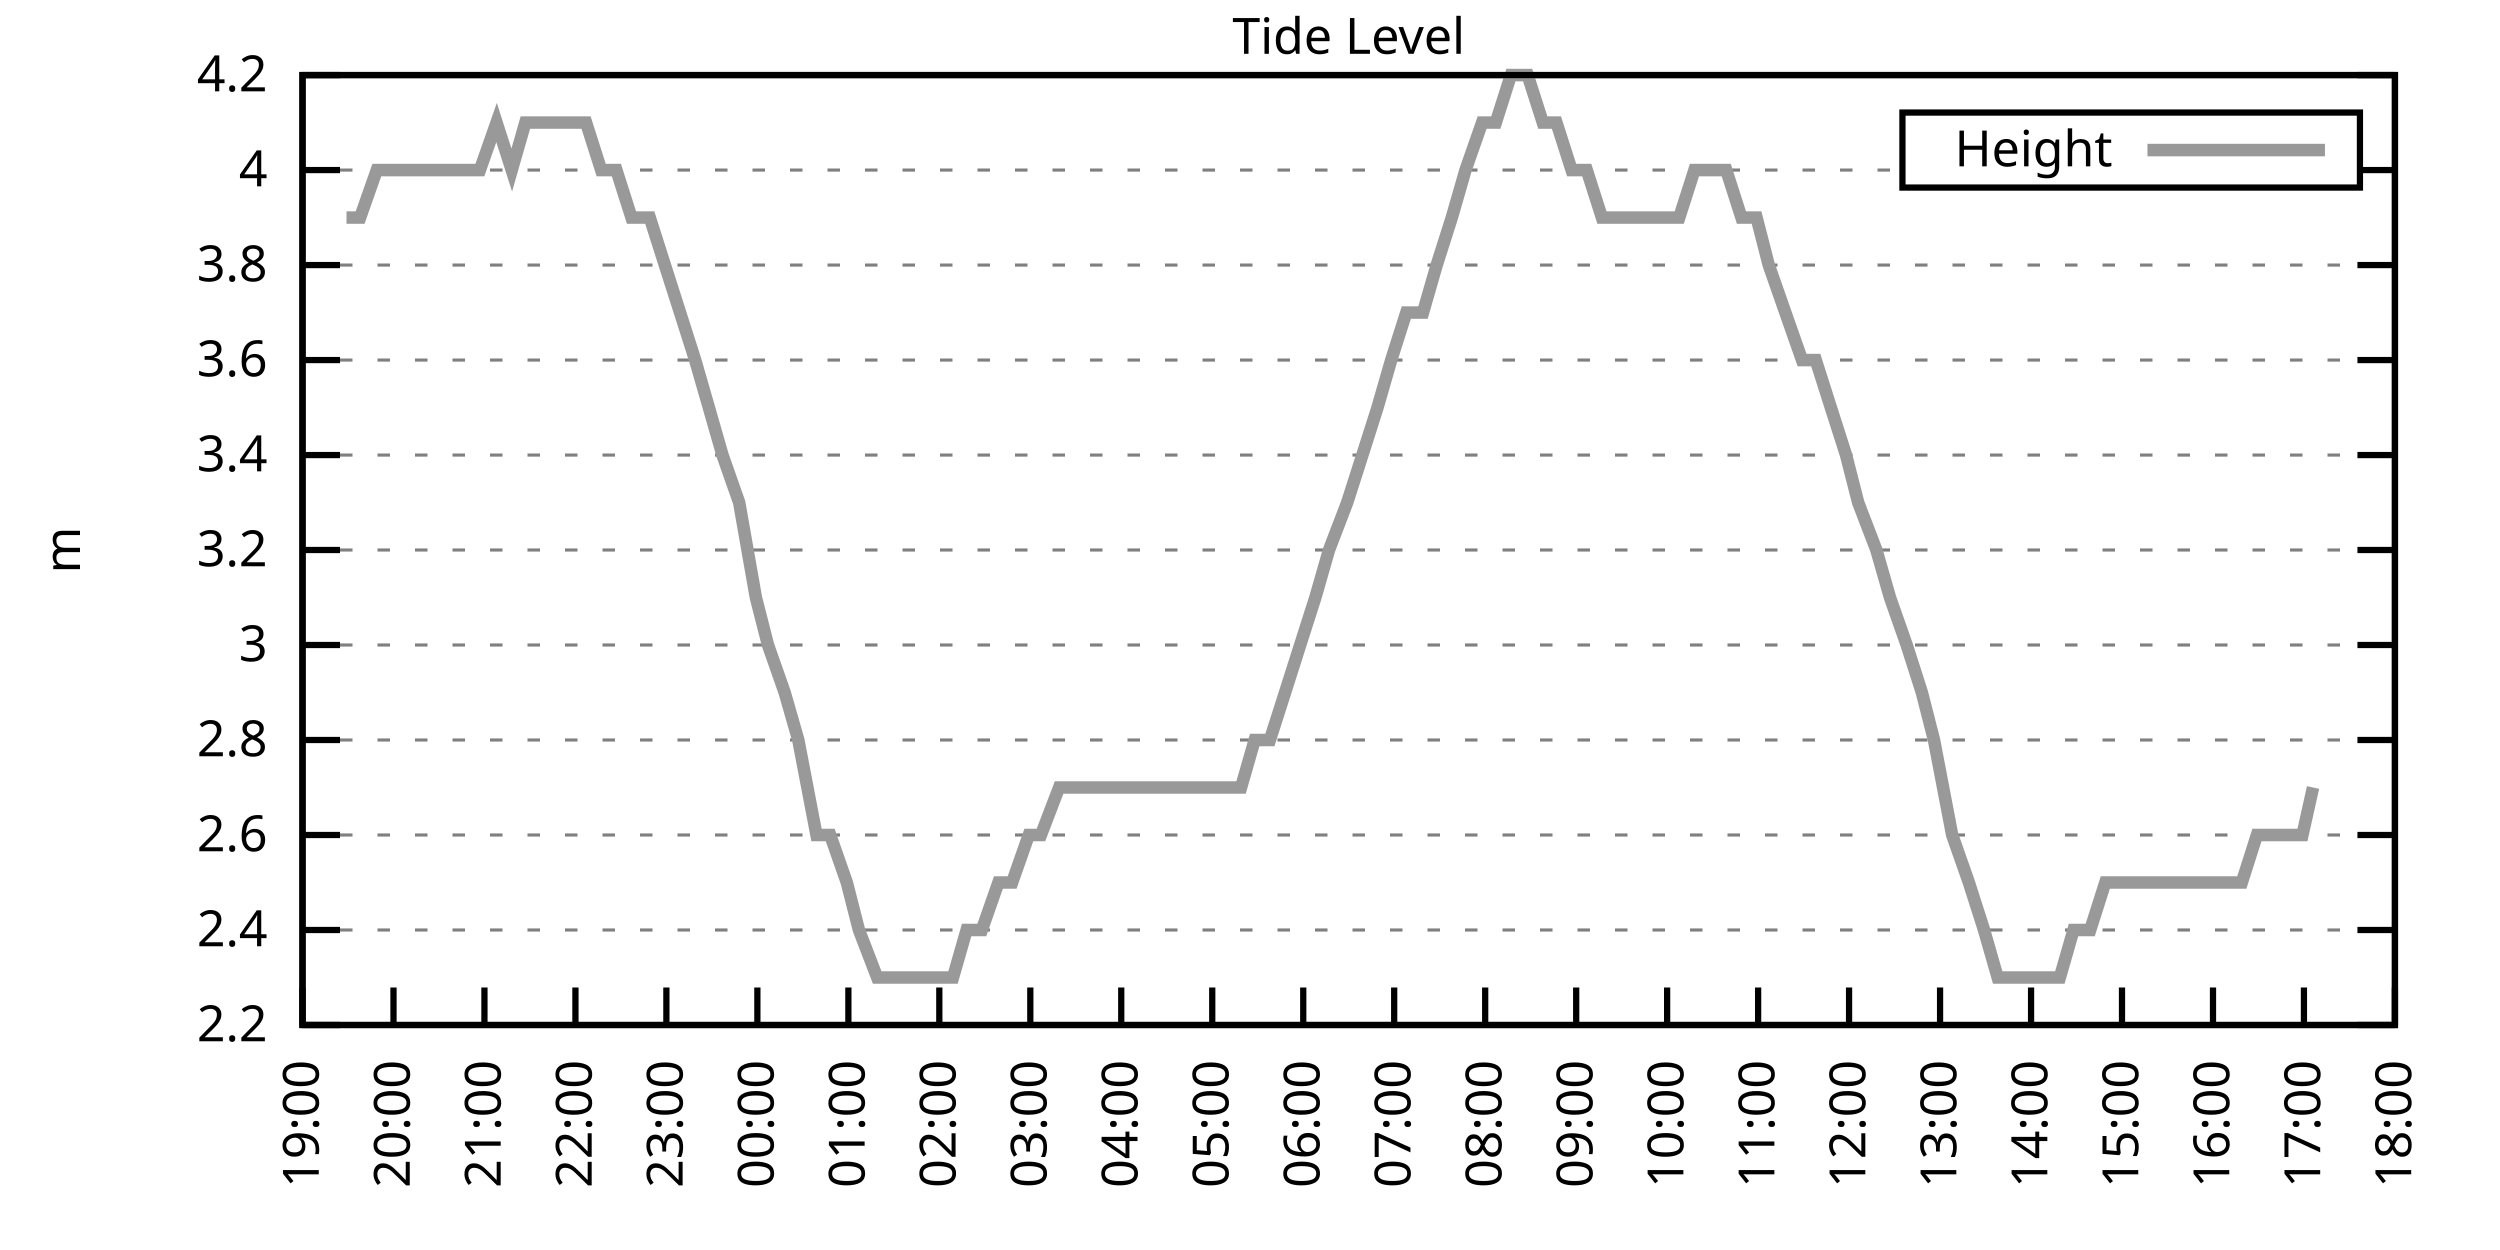
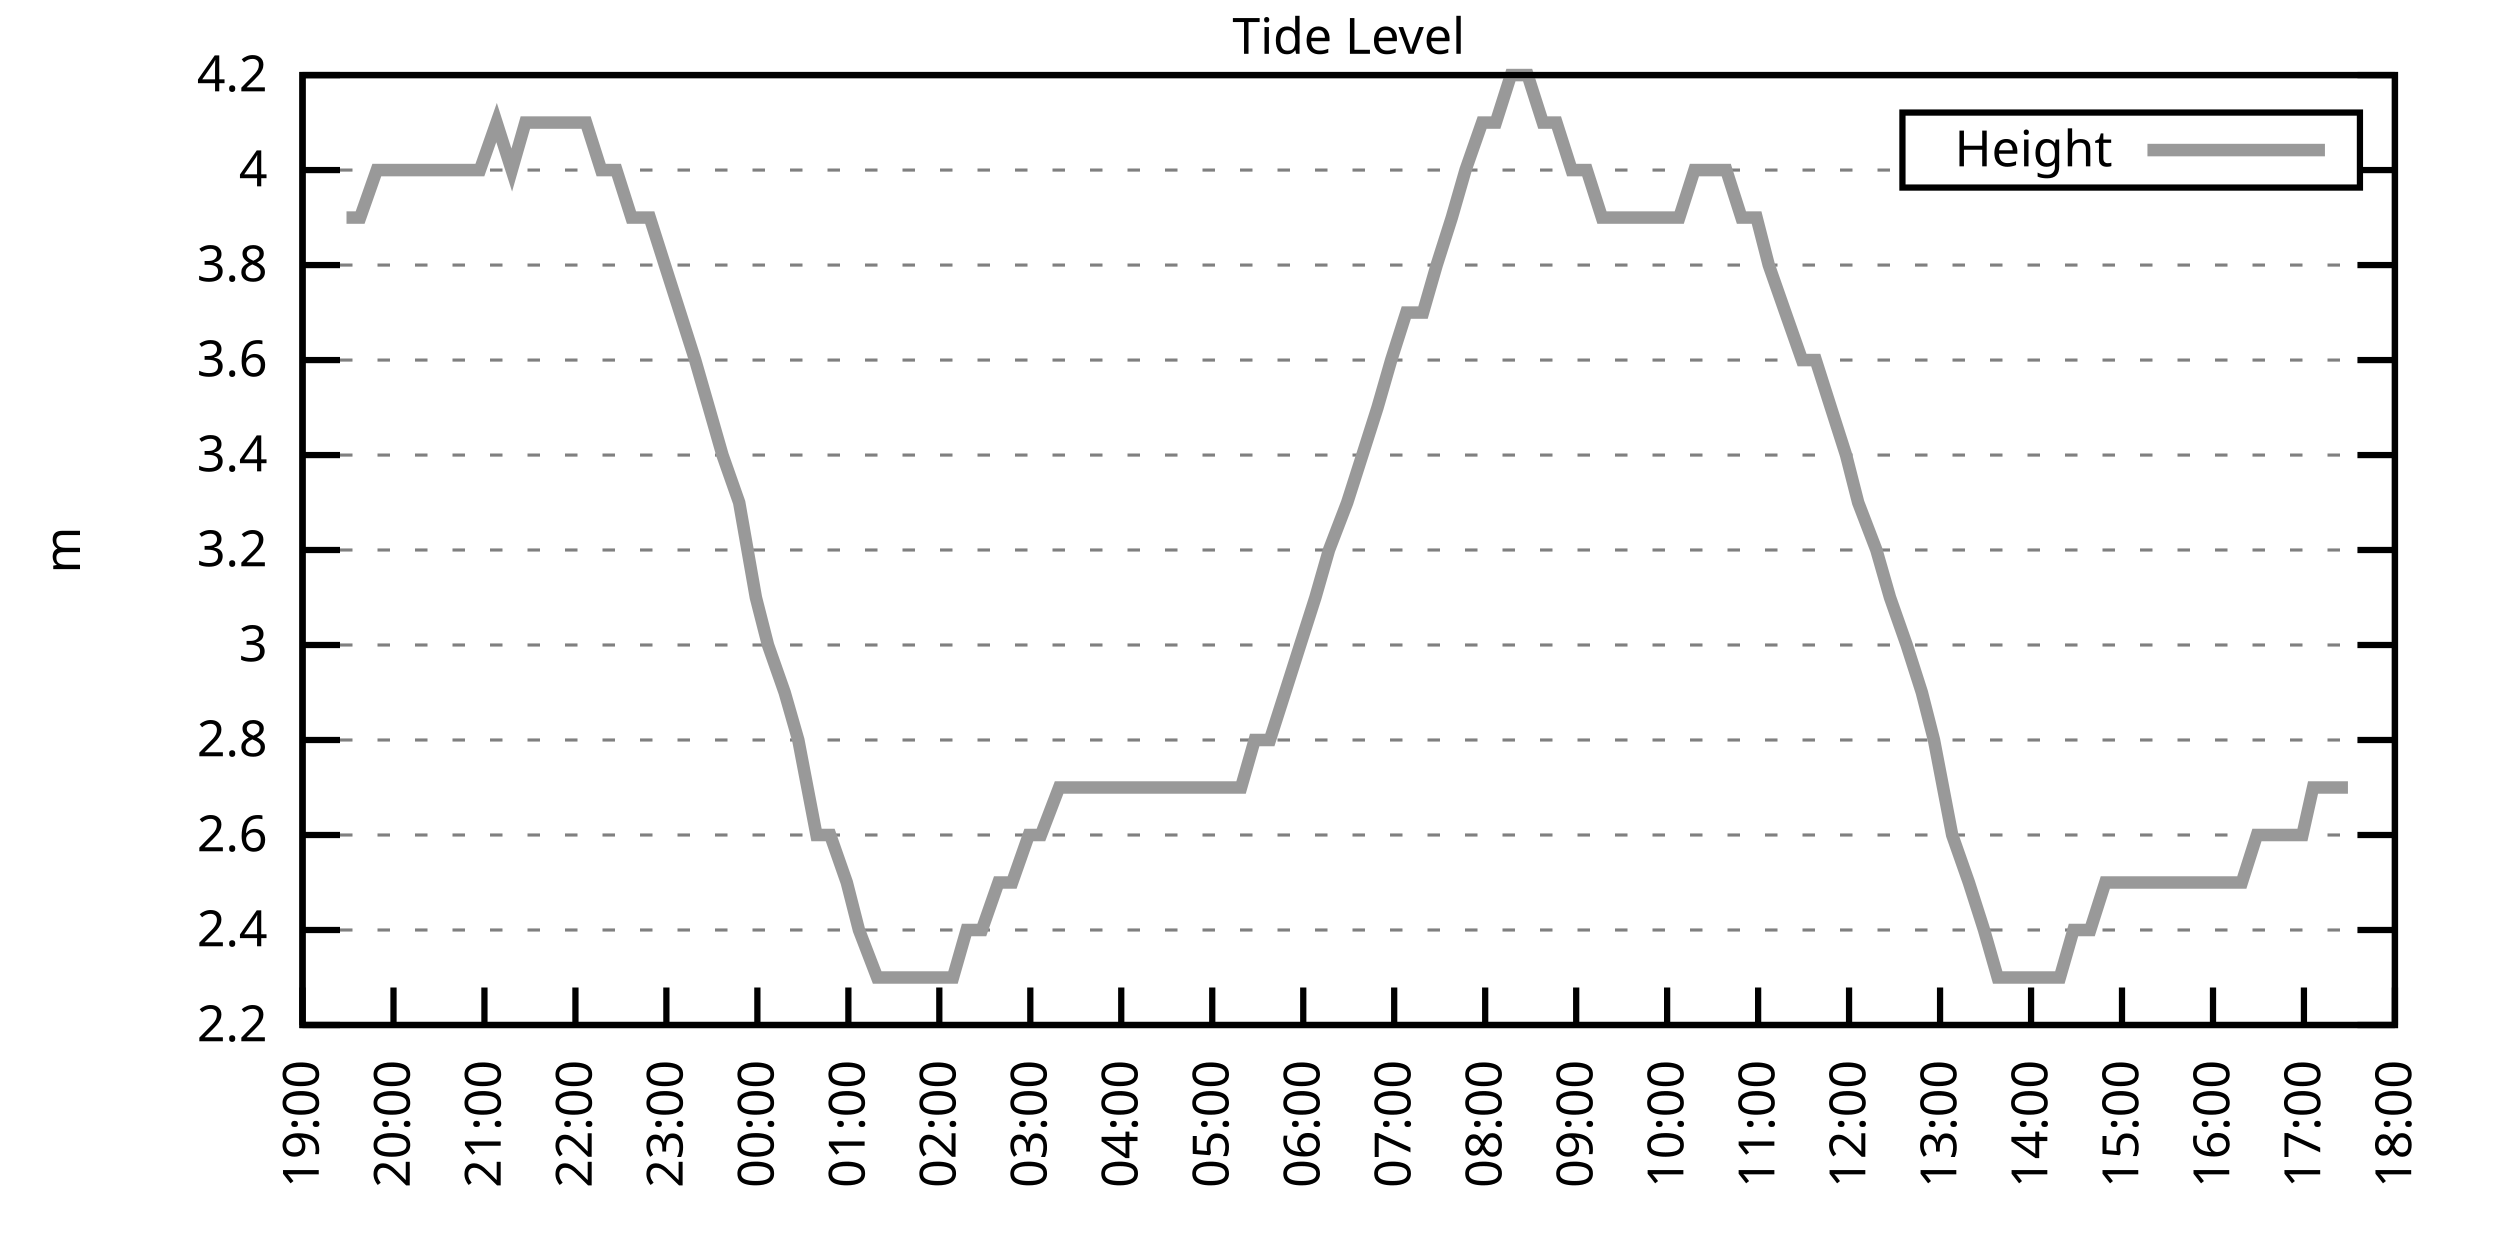
<svg xmlns="http://www.w3.org/2000/svg" xmlns:xlink="http://www.w3.org/1999/xlink" width="400" height="200" viewBox="0 0 400 200">
  <g id="gnuplot_canvas">
    <rect x="0" y="0" width="400" height="200" fill="none" />
    <defs>
      <circle id="gpDot" r="0.5" stroke-width="0.5" stroke="currentColor" />
      <path id="gpPt0" stroke-width="0.333" stroke="currentColor" d="M-1,0 h2 M0,-1 v2" />
      <path id="gpPt1" stroke-width="0.333" stroke="currentColor" d="M-1,-1 L1,1 M1,-1 L-1,1" />
      <path id="gpPt2" stroke-width="0.333" stroke="currentColor" d="M-1,0 L1,0 M0,-1 L0,1 M-1,-1 L1,1 M-1,1 L1,-1" />
      <rect id="gpPt3" stroke-width="0.333" stroke="currentColor" x="-1" y="-1" width="2" height="2" />
      <rect id="gpPt4" stroke-width="0.333" stroke="currentColor" fill="currentColor" x="-1" y="-1" width="2" height="2" />
      <circle id="gpPt5" stroke-width="0.333" stroke="currentColor" cx="0" cy="0" r="1" />
      <use xlink:href="#gpPt5" id="gpPt6" fill="currentColor" stroke="none" />
      <path id="gpPt7" stroke-width="0.333" stroke="currentColor" d="M0,-1.33 L-1.33,0.67 L1.33,0.67 z" />
      <use xlink:href="#gpPt7" id="gpPt8" fill="currentColor" stroke="none" />
      <use xlink:href="#gpPt7" id="gpPt9" stroke="currentColor" transform="rotate(180)" />
      <use xlink:href="#gpPt9" id="gpPt10" fill="currentColor" stroke="none" />
      <use xlink:href="#gpPt3" id="gpPt11" stroke="currentColor" transform="rotate(45)" />
      <use xlink:href="#gpPt11" id="gpPt12" fill="currentColor" stroke="none" />
      <path id="gpPt13" stroke-width="0.333" stroke="currentColor" d="M0,1.330 L1.265,0.411 L0.782,-1.067 L-0.782,-1.076 L-1.265,0.411 z" />
      <use xlink:href="#gpPt13" id="gpPt14" fill="currentColor" stroke="none" />
      <filter id="textbox" filterUnits="objectBoundingBox" x="0" y="0" height="1" width="1">
        <feFlood flood-color="white" flood-opacity="1" result="bgnd" />
        <feComposite in="SourceGraphic" in2="bgnd" operator="atop" />
      </filter>
      <filter id="greybox" filterUnits="objectBoundingBox" x="0" y="0" height="1" width="1">
        <feFlood flood-color="lightgrey" flood-opacity="1" result="grey" />
        <feComposite in="SourceGraphic" in2="grey" operator="atop" />
      </filter>
    </defs>
    <g fill="none" color="white" stroke="currentColor" stroke-width="1.00" stroke-linecap="butt" stroke-linejoin="miter">
</g>
    <g fill="none" color="black" stroke="currentColor" stroke-width="1.00" stroke-linecap="butt" stroke-linejoin="miter">
      <g stroke="none" shape-rendering="crispEdges">
        <polygon fill="rgb(255, 255, 255)" points="48.40,164.00 383.18,164.00 383.18,12.02 48.40,12.02 " />
      </g>
    </g>
    <g fill="none" color="black" stroke="currentColor" stroke-width="1.00" stroke-linecap="butt" stroke-linejoin="miter">
</g>
    <g fill="none" color="black" stroke="black" stroke-width="0.50" stroke-linecap="butt" stroke-linejoin="miter">
</g>
    <g fill="none" color="gray" stroke="currentColor" stroke-width="0.50" stroke-linecap="butt" stroke-linejoin="miter">
      <path stroke="gray" stroke-dasharray="2,4" class="gridline" d="M48.40,164.00 L383.19,164.00  " />
    </g>
    <g fill="none" color="gray" stroke="gray" stroke-width="1.00" stroke-linecap="butt" stroke-linejoin="miter">
</g>
    <g fill="none" color="black" stroke="currentColor" stroke-width="1.00" stroke-linecap="butt" stroke-linejoin="miter">
      <path stroke="black" d="M48.40,164.00 L54.40,164.00 M383.19,164.00 L377.19,164.00  " />
      <g transform="translate(42.80,166.60)" stroke="none" fill="black" font-family="Sans" font-size="8.00" text-anchor="end">
        <text>
          <tspan font-family="Sans"> 2.2</tspan>
        </text>
      </g>
    </g>
    <g fill="none" color="black" stroke="currentColor" stroke-width="1.00" stroke-linecap="butt" stroke-linejoin="miter">
</g>
    <g fill="none" color="black" stroke="black" stroke-width="0.50" stroke-linecap="butt" stroke-linejoin="miter">
</g>
    <g fill="none" color="gray" stroke="currentColor" stroke-width="0.50" stroke-linecap="butt" stroke-linejoin="miter">
      <path stroke="gray" stroke-dasharray="2,4" class="gridline" d="M48.40,148.80 L383.19,148.80  " />
    </g>
    <g fill="none" color="gray" stroke="gray" stroke-width="1.00" stroke-linecap="butt" stroke-linejoin="miter">
</g>
    <g fill="none" color="black" stroke="currentColor" stroke-width="1.00" stroke-linecap="butt" stroke-linejoin="miter">
      <path stroke="black" d="M48.40,148.80 L54.40,148.80 M383.19,148.80 L377.19,148.80  " />
      <g transform="translate(42.80,151.40)" stroke="none" fill="black" font-family="Sans" font-size="8.00" text-anchor="end">
        <text>
          <tspan font-family="Sans"> 2.4</tspan>
        </text>
      </g>
    </g>
    <g fill="none" color="black" stroke="currentColor" stroke-width="1.00" stroke-linecap="butt" stroke-linejoin="miter">
</g>
    <g fill="none" color="black" stroke="black" stroke-width="0.50" stroke-linecap="butt" stroke-linejoin="miter">
</g>
    <g fill="none" color="gray" stroke="currentColor" stroke-width="0.50" stroke-linecap="butt" stroke-linejoin="miter">
      <path stroke="gray" stroke-dasharray="2,4" class="gridline" d="M48.40,133.60 L383.19,133.60  " />
    </g>
    <g fill="none" color="gray" stroke="gray" stroke-width="1.00" stroke-linecap="butt" stroke-linejoin="miter">
</g>
    <g fill="none" color="black" stroke="currentColor" stroke-width="1.00" stroke-linecap="butt" stroke-linejoin="miter">
      <path stroke="black" d="M48.40,133.60 L54.40,133.60 M383.19,133.60 L377.19,133.60  " />
      <g transform="translate(42.80,136.20)" stroke="none" fill="black" font-family="Sans" font-size="8.00" text-anchor="end">
        <text>
          <tspan font-family="Sans"> 2.6</tspan>
        </text>
      </g>
    </g>
    <g fill="none" color="black" stroke="currentColor" stroke-width="1.00" stroke-linecap="butt" stroke-linejoin="miter">
</g>
    <g fill="none" color="black" stroke="black" stroke-width="0.50" stroke-linecap="butt" stroke-linejoin="miter">
</g>
    <g fill="none" color="gray" stroke="currentColor" stroke-width="0.50" stroke-linecap="butt" stroke-linejoin="miter">
      <path stroke="gray" stroke-dasharray="2,4" class="gridline" d="M48.40,118.40 L383.19,118.40  " />
    </g>
    <g fill="none" color="gray" stroke="gray" stroke-width="1.00" stroke-linecap="butt" stroke-linejoin="miter">
</g>
    <g fill="none" color="black" stroke="currentColor" stroke-width="1.00" stroke-linecap="butt" stroke-linejoin="miter">
      <path stroke="black" d="M48.40,118.40 L54.40,118.40 M383.19,118.40 L377.19,118.40  " />
      <g transform="translate(42.80,121.00)" stroke="none" fill="black" font-family="Sans" font-size="8.00" text-anchor="end">
        <text>
          <tspan font-family="Sans"> 2.8</tspan>
        </text>
      </g>
    </g>
    <g fill="none" color="black" stroke="currentColor" stroke-width="1.00" stroke-linecap="butt" stroke-linejoin="miter">
</g>
    <g fill="none" color="black" stroke="black" stroke-width="0.50" stroke-linecap="butt" stroke-linejoin="miter">
</g>
    <g fill="none" color="gray" stroke="currentColor" stroke-width="0.50" stroke-linecap="butt" stroke-linejoin="miter">
      <path stroke="gray" stroke-dasharray="2,4" class="gridline" d="M48.40,103.20 L383.19,103.20  " />
    </g>
    <g fill="none" color="gray" stroke="gray" stroke-width="1.00" stroke-linecap="butt" stroke-linejoin="miter">
</g>
    <g fill="none" color="black" stroke="currentColor" stroke-width="1.00" stroke-linecap="butt" stroke-linejoin="miter">
      <path stroke="black" d="M48.40,103.20 L54.40,103.20 M383.19,103.20 L377.19,103.20  " />
      <g transform="translate(42.80,105.80)" stroke="none" fill="black" font-family="Sans" font-size="8.00" text-anchor="end">
        <text>
          <tspan font-family="Sans"> 3</tspan>
        </text>
      </g>
    </g>
    <g fill="none" color="black" stroke="currentColor" stroke-width="1.00" stroke-linecap="butt" stroke-linejoin="miter">
</g>
    <g fill="none" color="black" stroke="black" stroke-width="0.50" stroke-linecap="butt" stroke-linejoin="miter">
</g>
    <g fill="none" color="gray" stroke="currentColor" stroke-width="0.50" stroke-linecap="butt" stroke-linejoin="miter">
      <path stroke="gray" stroke-dasharray="2,4" class="gridline" d="M48.40,88.00 L383.19,88.00  " />
    </g>
    <g fill="none" color="gray" stroke="gray" stroke-width="1.00" stroke-linecap="butt" stroke-linejoin="miter">
</g>
    <g fill="none" color="black" stroke="currentColor" stroke-width="1.00" stroke-linecap="butt" stroke-linejoin="miter">
      <path stroke="black" d="M48.40,88.00 L54.40,88.00 M383.19,88.00 L377.19,88.00  " />
      <g transform="translate(42.80,90.60)" stroke="none" fill="black" font-family="Sans" font-size="8.00" text-anchor="end">
        <text>
          <tspan font-family="Sans"> 3.2</tspan>
        </text>
      </g>
    </g>
    <g fill="none" color="black" stroke="currentColor" stroke-width="1.00" stroke-linecap="butt" stroke-linejoin="miter">
</g>
    <g fill="none" color="black" stroke="black" stroke-width="0.50" stroke-linecap="butt" stroke-linejoin="miter">
</g>
    <g fill="none" color="gray" stroke="currentColor" stroke-width="0.50" stroke-linecap="butt" stroke-linejoin="miter">
      <path stroke="gray" stroke-dasharray="2,4" class="gridline" d="M48.40,72.81 L383.19,72.81  " />
    </g>
    <g fill="none" color="gray" stroke="gray" stroke-width="1.00" stroke-linecap="butt" stroke-linejoin="miter">
</g>
    <g fill="none" color="black" stroke="currentColor" stroke-width="1.00" stroke-linecap="butt" stroke-linejoin="miter">
      <path stroke="black" d="M48.40,72.81 L54.40,72.81 M383.19,72.81 L377.19,72.81  " />
      <g transform="translate(42.80,75.41)" stroke="none" fill="black" font-family="Sans" font-size="8.00" text-anchor="end">
        <text>
          <tspan font-family="Sans"> 3.4</tspan>
        </text>
      </g>
    </g>
    <g fill="none" color="black" stroke="currentColor" stroke-width="1.00" stroke-linecap="butt" stroke-linejoin="miter">
</g>
    <g fill="none" color="black" stroke="black" stroke-width="0.50" stroke-linecap="butt" stroke-linejoin="miter">
</g>
    <g fill="none" color="gray" stroke="currentColor" stroke-width="0.50" stroke-linecap="butt" stroke-linejoin="miter">
      <path stroke="gray" stroke-dasharray="2,4" class="gridline" d="M48.40,57.61 L383.19,57.61  " />
    </g>
    <g fill="none" color="gray" stroke="gray" stroke-width="1.00" stroke-linecap="butt" stroke-linejoin="miter">
</g>
    <g fill="none" color="black" stroke="currentColor" stroke-width="1.00" stroke-linecap="butt" stroke-linejoin="miter">
      <path stroke="black" d="M48.40,57.61 L54.40,57.61 M383.19,57.61 L377.19,57.61  " />
      <g transform="translate(42.80,60.21)" stroke="none" fill="black" font-family="Sans" font-size="8.00" text-anchor="end">
        <text>
          <tspan font-family="Sans"> 3.6</tspan>
        </text>
      </g>
    </g>
    <g fill="none" color="black" stroke="currentColor" stroke-width="1.00" stroke-linecap="butt" stroke-linejoin="miter">
</g>
    <g fill="none" color="black" stroke="black" stroke-width="0.50" stroke-linecap="butt" stroke-linejoin="miter">
</g>
    <g fill="none" color="gray" stroke="currentColor" stroke-width="0.50" stroke-linecap="butt" stroke-linejoin="miter">
      <path stroke="gray" stroke-dasharray="2,4" class="gridline" d="M48.40,42.41 L383.19,42.41  " />
    </g>
    <g fill="none" color="gray" stroke="gray" stroke-width="1.00" stroke-linecap="butt" stroke-linejoin="miter">
</g>
    <g fill="none" color="black" stroke="currentColor" stroke-width="1.00" stroke-linecap="butt" stroke-linejoin="miter">
      <path stroke="black" d="M48.40,42.41 L54.40,42.41 M383.19,42.41 L377.19,42.41  " />
      <g transform="translate(42.80,45.01)" stroke="none" fill="black" font-family="Sans" font-size="8.00" text-anchor="end">
        <text>
          <tspan font-family="Sans"> 3.8</tspan>
        </text>
      </g>
    </g>
    <g fill="none" color="black" stroke="currentColor" stroke-width="1.00" stroke-linecap="butt" stroke-linejoin="miter">
</g>
    <g fill="none" color="black" stroke="black" stroke-width="0.50" stroke-linecap="butt" stroke-linejoin="miter">
</g>
    <g fill="none" color="gray" stroke="currentColor" stroke-width="0.50" stroke-linecap="butt" stroke-linejoin="miter">
      <path stroke="gray" stroke-dasharray="2,4" class="gridline" d="M48.40,27.21 L304.39,27.21 M377.59,27.21 L383.19,27.21  " />
    </g>
    <g fill="none" color="gray" stroke="gray" stroke-width="1.00" stroke-linecap="butt" stroke-linejoin="miter">
</g>
    <g fill="none" color="black" stroke="currentColor" stroke-width="1.00" stroke-linecap="butt" stroke-linejoin="miter">
      <path stroke="black" d="M48.40,27.21 L54.40,27.21 M383.19,27.21 L377.19,27.21  " />
      <g transform="translate(42.80,29.81)" stroke="none" fill="black" font-family="Sans" font-size="8.00" text-anchor="end">
        <text>
          <tspan font-family="Sans"> 4</tspan>
        </text>
      </g>
    </g>
    <g fill="none" color="black" stroke="currentColor" stroke-width="1.00" stroke-linecap="butt" stroke-linejoin="miter">
</g>
    <g fill="none" color="black" stroke="black" stroke-width="0.50" stroke-linecap="butt" stroke-linejoin="miter">
</g>
    <g fill="none" color="gray" stroke="currentColor" stroke-width="0.50" stroke-linecap="butt" stroke-linejoin="miter">
      <path stroke="gray" stroke-dasharray="2,4" class="gridline" d="M48.40,12.01 L383.19,12.01  " />
    </g>
    <g fill="none" color="gray" stroke="gray" stroke-width="1.00" stroke-linecap="butt" stroke-linejoin="miter">
</g>
    <g fill="none" color="black" stroke="currentColor" stroke-width="1.00" stroke-linecap="butt" stroke-linejoin="miter">
      <path stroke="black" d="M48.40,12.01 L54.40,12.01 M383.19,12.01 L377.19,12.01  " />
      <g transform="translate(42.80,14.61)" stroke="none" fill="black" font-family="Sans" font-size="8.00" text-anchor="end">
        <text>
          <tspan font-family="Sans"> 4.2</tspan>
        </text>
      </g>
    </g>
    <g fill="none" color="black" stroke="currentColor" stroke-width="1.00" stroke-linecap="butt" stroke-linejoin="miter">
      <path stroke="black" d="M48.40,164.00 L48.40,158.00  " />
      <g transform="translate(51.00,169.60) rotate(270.00)" stroke="none" fill="black" font-family="Sans" font-size="8.00" text-anchor="end">
        <text>
          <tspan font-family="Sans">19:00</tspan>
        </text>
      </g>
    </g>
    <g fill="none" color="black" stroke="currentColor" stroke-width="1.00" stroke-linecap="butt" stroke-linejoin="miter">
      <path stroke="black" d="M62.96,164.00 L62.96,158.00  " />
      <g transform="translate(65.56,169.60) rotate(270.00)" stroke="none" fill="black" font-family="Sans" font-size="8.00" text-anchor="end">
        <text>
          <tspan font-family="Sans">20:00</tspan>
        </text>
      </g>
    </g>
    <g fill="none" color="black" stroke="currentColor" stroke-width="1.00" stroke-linecap="butt" stroke-linejoin="miter">
      <path stroke="black" d="M77.51,164.00 L77.51,158.00  " />
      <g transform="translate(80.11,169.60) rotate(270.00)" stroke="none" fill="black" font-family="Sans" font-size="8.00" text-anchor="end">
        <text>
          <tspan font-family="Sans">21:00</tspan>
        </text>
      </g>
    </g>
    <g fill="none" color="black" stroke="currentColor" stroke-width="1.00" stroke-linecap="butt" stroke-linejoin="miter">
      <path stroke="black" d="M92.07,164.00 L92.07,158.00  " />
      <g transform="translate(94.67,169.60) rotate(270.00)" stroke="none" fill="black" font-family="Sans" font-size="8.00" text-anchor="end">
        <text>
          <tspan font-family="Sans">22:00</tspan>
        </text>
      </g>
    </g>
    <g fill="none" color="black" stroke="currentColor" stroke-width="1.00" stroke-linecap="butt" stroke-linejoin="miter">
      <path stroke="black" d="M106.62,164.00 L106.62,158.00  " />
      <g transform="translate(109.22,169.60) rotate(270.00)" stroke="none" fill="black" font-family="Sans" font-size="8.00" text-anchor="end">
        <text>
          <tspan font-family="Sans">23:00</tspan>
        </text>
      </g>
    </g>
    <g fill="none" color="black" stroke="currentColor" stroke-width="1.00" stroke-linecap="butt" stroke-linejoin="miter">
      <path stroke="black" d="M121.18,164.00 L121.18,158.00  " />
      <g transform="translate(123.78,169.60) rotate(270.00)" stroke="none" fill="black" font-family="Sans" font-size="8.00" text-anchor="end">
        <text>
          <tspan font-family="Sans">00:00</tspan>
        </text>
      </g>
    </g>
    <g fill="none" color="black" stroke="currentColor" stroke-width="1.00" stroke-linecap="butt" stroke-linejoin="miter">
      <path stroke="black" d="M135.74,164.00 L135.74,158.00  " />
      <g transform="translate(138.34,169.60) rotate(270.00)" stroke="none" fill="black" font-family="Sans" font-size="8.00" text-anchor="end">
        <text>
          <tspan font-family="Sans">01:00</tspan>
        </text>
      </g>
    </g>
    <g fill="none" color="black" stroke="currentColor" stroke-width="1.00" stroke-linecap="butt" stroke-linejoin="miter">
      <path stroke="black" d="M150.29,164.00 L150.29,158.00  " />
      <g transform="translate(152.89,169.60) rotate(270.00)" stroke="none" fill="black" font-family="Sans" font-size="8.00" text-anchor="end">
        <text>
          <tspan font-family="Sans">02:00</tspan>
        </text>
      </g>
    </g>
    <g fill="none" color="black" stroke="currentColor" stroke-width="1.00" stroke-linecap="butt" stroke-linejoin="miter">
      <path stroke="black" d="M164.85,164.00 L164.85,158.00  " />
      <g transform="translate(167.45,169.60) rotate(270.00)" stroke="none" fill="black" font-family="Sans" font-size="8.00" text-anchor="end">
        <text>
          <tspan font-family="Sans">03:00</tspan>
        </text>
      </g>
    </g>
    <g fill="none" color="black" stroke="currentColor" stroke-width="1.00" stroke-linecap="butt" stroke-linejoin="miter">
      <path stroke="black" d="M179.40,164.00 L179.40,158.00  " />
      <g transform="translate(182.00,169.60) rotate(270.00)" stroke="none" fill="black" font-family="Sans" font-size="8.00" text-anchor="end">
        <text>
          <tspan font-family="Sans">04:00</tspan>
        </text>
      </g>
    </g>
    <g fill="none" color="black" stroke="currentColor" stroke-width="1.00" stroke-linecap="butt" stroke-linejoin="miter">
      <path stroke="black" d="M193.96,164.00 L193.96,158.00  " />
      <g transform="translate(196.56,169.60) rotate(270.00)" stroke="none" fill="black" font-family="Sans" font-size="8.00" text-anchor="end">
        <text>
          <tspan font-family="Sans">05:00</tspan>
        </text>
      </g>
    </g>
    <g fill="none" color="black" stroke="currentColor" stroke-width="1.00" stroke-linecap="butt" stroke-linejoin="miter">
      <path stroke="black" d="M208.52,164.00 L208.52,158.00  " />
      <g transform="translate(211.12,169.60) rotate(270.00)" stroke="none" fill="black" font-family="Sans" font-size="8.00" text-anchor="end">
        <text>
          <tspan font-family="Sans">06:00</tspan>
        </text>
      </g>
    </g>
    <g fill="none" color="black" stroke="currentColor" stroke-width="1.00" stroke-linecap="butt" stroke-linejoin="miter">
      <path stroke="black" d="M223.07,164.00 L223.07,158.00  " />
      <g transform="translate(225.67,169.60) rotate(270.00)" stroke="none" fill="black" font-family="Sans" font-size="8.00" text-anchor="end">
        <text>
          <tspan font-family="Sans">07:00</tspan>
        </text>
      </g>
    </g>
    <g fill="none" color="black" stroke="currentColor" stroke-width="1.00" stroke-linecap="butt" stroke-linejoin="miter">
      <path stroke="black" d="M237.63,164.00 L237.63,158.00  " />
      <g transform="translate(240.23,169.60) rotate(270.00)" stroke="none" fill="black" font-family="Sans" font-size="8.00" text-anchor="end">
        <text>
          <tspan font-family="Sans">08:00</tspan>
        </text>
      </g>
    </g>
    <g fill="none" color="black" stroke="currentColor" stroke-width="1.00" stroke-linecap="butt" stroke-linejoin="miter">
      <path stroke="black" d="M252.19,164.00 L252.19,158.00  " />
      <g transform="translate(254.79,169.60) rotate(270.00)" stroke="none" fill="black" font-family="Sans" font-size="8.00" text-anchor="end">
        <text>
          <tspan font-family="Sans">09:00</tspan>
        </text>
      </g>
    </g>
    <g fill="none" color="black" stroke="currentColor" stroke-width="1.00" stroke-linecap="butt" stroke-linejoin="miter">
      <path stroke="black" d="M266.74,164.00 L266.74,158.00  " />
      <g transform="translate(269.34,169.60) rotate(270.00)" stroke="none" fill="black" font-family="Sans" font-size="8.00" text-anchor="end">
        <text>
          <tspan font-family="Sans">10:00</tspan>
        </text>
      </g>
    </g>
    <g fill="none" color="black" stroke="currentColor" stroke-width="1.00" stroke-linecap="butt" stroke-linejoin="miter">
      <path stroke="black" d="M281.30,164.00 L281.30,158.00  " />
      <g transform="translate(283.90,169.60) rotate(270.00)" stroke="none" fill="black" font-family="Sans" font-size="8.00" text-anchor="end">
        <text>
          <tspan font-family="Sans">11:00</tspan>
        </text>
      </g>
    </g>
    <g fill="none" color="black" stroke="currentColor" stroke-width="1.00" stroke-linecap="butt" stroke-linejoin="miter">
      <path stroke="black" d="M295.85,164.00 L295.85,158.00  " />
      <g transform="translate(298.45,169.60) rotate(270.00)" stroke="none" fill="black" font-family="Sans" font-size="8.00" text-anchor="end">
        <text>
          <tspan font-family="Sans">12:00</tspan>
        </text>
      </g>
    </g>
    <g fill="none" color="black" stroke="currentColor" stroke-width="1.00" stroke-linecap="butt" stroke-linejoin="miter">
      <path stroke="black" d="M310.41,164.00 L310.41,158.00  " />
      <g transform="translate(313.01,169.60) rotate(270.00)" stroke="none" fill="black" font-family="Sans" font-size="8.00" text-anchor="end">
        <text>
          <tspan font-family="Sans">13:00</tspan>
        </text>
      </g>
    </g>
    <g fill="none" color="black" stroke="currentColor" stroke-width="1.00" stroke-linecap="butt" stroke-linejoin="miter">
      <path stroke="black" d="M324.97,164.00 L324.97,158.00  " />
      <g transform="translate(327.57,169.60) rotate(270.00)" stroke="none" fill="black" font-family="Sans" font-size="8.00" text-anchor="end">
        <text>
          <tspan font-family="Sans">14:00</tspan>
        </text>
      </g>
    </g>
    <g fill="none" color="black" stroke="currentColor" stroke-width="1.00" stroke-linecap="butt" stroke-linejoin="miter">
      <path stroke="black" d="M339.52,164.00 L339.52,158.00  " />
      <g transform="translate(342.12,169.60) rotate(270.00)" stroke="none" fill="black" font-family="Sans" font-size="8.00" text-anchor="end">
        <text>
          <tspan font-family="Sans">15:00</tspan>
        </text>
      </g>
    </g>
    <g fill="none" color="black" stroke="currentColor" stroke-width="1.00" stroke-linecap="butt" stroke-linejoin="miter">
      <path stroke="black" d="M354.08,164.00 L354.08,158.00  " />
      <g transform="translate(356.68,169.60) rotate(270.00)" stroke="none" fill="black" font-family="Sans" font-size="8.00" text-anchor="end">
        <text>
          <tspan font-family="Sans">16:00</tspan>
        </text>
      </g>
    </g>
    <g fill="none" color="black" stroke="currentColor" stroke-width="1.00" stroke-linecap="butt" stroke-linejoin="miter">
      <path stroke="black" d="M368.63,164.00 L368.63,158.00  " />
      <g transform="translate(371.23,169.60) rotate(270.00)" stroke="none" fill="black" font-family="Sans" font-size="8.00" text-anchor="end">
        <text>
          <tspan font-family="Sans">17:00</tspan>
        </text>
      </g>
    </g>
    <g fill="none" color="black" stroke="currentColor" stroke-width="1.00" stroke-linecap="butt" stroke-linejoin="miter">
      <path stroke="black" d="M383.19,164.00 L383.19,158.00  " />
      <g transform="translate(385.79,169.60) rotate(270.00)" stroke="none" fill="black" font-family="Sans" font-size="8.00" text-anchor="end">
        <text>
          <tspan font-family="Sans">18:00</tspan>
        </text>
      </g>
    </g>
    <g fill="none" color="black" stroke="currentColor" stroke-width="1.00" stroke-linecap="butt" stroke-linejoin="miter">
</g>
    <g fill="none" color="black" stroke="currentColor" stroke-width="1.00" stroke-linecap="butt" stroke-linejoin="miter">
      <path stroke="black" d="M48.40,12.01 L48.40,164.00 L383.19,164.00 L383.19,12.01 L48.40,12.01 Z  " />
    </g>
    <g fill="none" color="black" stroke="currentColor" stroke-width="1.00" stroke-linecap="butt" stroke-linejoin="miter">
</g>
    <g fill="none" color="black" stroke="currentColor" stroke-width="1.00" stroke-linecap="butt" stroke-linejoin="miter">
      <path stroke="black" d="M304.39,30.01 L304.39,18.01 L377.59,18.01 L377.59,30.01 L304.39,30.01 Z  " />
    </g>
    <g id="Tide_level_plot_1">
      <g fill="none" color="white" stroke="black" stroke-width="2.00" stroke-linecap="butt" stroke-linejoin="miter">
</g>
      <g fill="none" color="black" stroke="currentColor" stroke-width="2.00" stroke-linecap="butt" stroke-linejoin="miter">
        <g transform="translate(337.99,26.61)" stroke="none" fill="black" font-family="Sans" font-size="8.00" text-anchor="end">
          <text>
            <tspan font-family="Sans">Height</tspan>
          </text>
        </g>
      </g>
      <g fill="none" color="black" stroke="currentColor" stroke-width="2.00" stroke-linecap="butt" stroke-linejoin="miter">
-         <path stroke="rgb(153, 153, 153)" d="M343.59,24.01 L371.99,24.01 M55.44,34.81 L57.62,34.81 L60.29,27.21 L62.23,27.21 L64.65,27.21 L66.84,27.21   L69.75,27.21 L72.17,27.21 L74.60,27.21 L76.78,27.21 L79.45,19.61 L81.88,27.21 L84.06,19.61 L86.97,19.61   L89.40,19.61 L91.83,19.61 L93.77,19.61 L96.19,27.21 L98.62,27.21 L101.04,34.81 L103.96,34.81 L106.38,42.41   L108.81,50.01 L111.23,57.61 L113.42,65.21 L115.60,72.81 L118.27,80.41 L120.94,95.60 L122.88,103.20 L125.55,110.80   L127.73,118.40 L130.64,133.60 L132.83,133.60 L135.49,141.20 L137.43,148.80 L140.35,156.40 L142.29,156.40 L145.20,156.40   L147.38,156.40 L150.05,156.40 L152.48,156.40 L154.66,148.80 L157.09,148.80 L159.75,141.20 L161.94,141.20 L164.61,133.60   L166.55,133.60 L169.46,126.00 L171.88,126.00 L174.31,126.00 L176.49,126.00 L178.68,126.00 L181.59,126.00 L184.01,126.00   L186.44,126.00 L188.87,126.00 L191.05,126.00 L193.23,126.00 L196.14,126.00 L198.57,126.00 L200.75,118.40 L203.18,118.40   L205.61,110.80 L208.03,103.20 L210.46,95.60 L212.64,88.00 L215.55,80.41 L217.98,72.81 L220.40,65.21 L222.59,57.61   L225.01,50.01 L227.68,50.01 L229.87,42.41 L232.29,34.81 L234.48,27.21 L237.14,19.61 L239.33,19.61 L241.75,12.01   L244.42,12.01 L246.85,19.61 L249.03,19.61 L251.46,27.21 L253.88,27.21 L256.31,34.81 L259.22,34.81 L261.40,34.81   L264.07,34.81 L266.01,34.81 L268.68,34.81 L271.11,27.21 L273.78,27.21 L276.20,27.21 L278.63,34.81 L281.05,34.81   L283.00,42.41 L285.66,50.01 L288.33,57.61 L290.52,57.61 L292.94,65.21 L295.37,72.81 L297.31,80.41 L300.22,88.00   L302.40,95.60 L305.07,103.20 L307.50,110.80 L309.44,118.40 L312.35,133.60 L315.02,141.20 L317.45,148.80 L319.63,156.40   L322.05,156.40 L324.48,156.40 L327.15,156.40 L329.58,156.40 L331.76,148.80 L334.43,148.80 L336.85,141.20 L339.04,141.20   L341.46,141.20 L343.89,141.20 L346.56,141.20 L348.98,141.20 L351.41,141.20 L353.84,141.20 L355.78,141.20 L358.69,141.20   L361.11,133.60 L363.30,133.60 L365.97,133.60 L368.39,133.60 L370.09,126.00  " />
+         <path stroke="rgb(153, 153, 153)" d="M343.59,24.01 L371.99,24.01 M55.44,34.81 L57.62,34.81 L60.29,27.21 L62.23,27.21 L64.65,27.21 L66.84,27.21   L69.75,27.21 L72.17,27.21 L74.60,27.21 L76.78,27.21 L79.45,19.61 L81.88,27.21 L84.06,19.61 L86.97,19.61   L89.40,19.61 L91.83,19.61 L93.77,19.61 L96.19,27.21 L98.62,27.21 L101.04,34.81 L103.96,34.81 L106.38,42.41   L108.81,50.01 L111.23,57.61 L113.42,65.21 L115.60,72.81 L118.27,80.41 L120.94,95.60 L122.88,103.20 L125.55,110.80   L127.73,118.40 L130.64,133.60 L132.83,133.60 L135.49,141.20 L137.43,148.80 L140.35,156.40 L142.29,156.40 L145.20,156.40   L147.38,156.40 L150.05,156.40 L152.48,156.40 L154.66,148.80 L157.09,148.80 L159.75,141.20 L161.94,141.20 L164.61,133.60   L166.55,133.60 L169.46,126.00 L171.88,126.00 L174.31,126.00 L176.49,126.00 L178.68,126.00 L181.59,126.00 L184.01,126.00   L186.44,126.00 L188.87,126.00 L191.05,126.00 L193.23,126.00 L196.14,126.00 L198.57,126.00 L200.75,118.40 L203.18,118.40   L205.61,110.80 L208.03,103.20 L210.46,95.60 L212.64,88.00 L215.55,80.41 L217.98,72.81 L220.40,65.21 L222.59,57.61   L225.01,50.01 L227.68,50.01 L229.87,42.41 L232.29,34.81 L234.48,27.21 L237.14,19.61 L239.33,19.61 L241.75,12.01   L244.42,12.01 L246.85,19.61 L249.03,19.61 L251.46,27.21 L253.88,27.21 L256.31,34.81 L259.22,34.81 L261.40,34.81   L264.07,34.81 L266.01,34.81 L268.68,34.81 L271.11,27.21 L273.78,27.21 L276.20,27.21 L278.63,34.81 L281.05,34.81   L283.00,42.41 L285.66,50.01 L288.33,57.61 L290.52,57.61 L292.94,65.21 L295.37,72.81 L297.31,80.41 L300.22,88.00   L302.40,95.60 L305.07,103.20 L307.50,110.80 L309.44,118.40 L312.35,133.60 L315.02,141.20 L317.45,148.80 L319.63,156.40   L322.05,156.40 L324.48,156.40 L327.15,156.40 L329.58,156.40 L331.76,148.80 L334.43,148.80 L336.85,141.20 L339.04,141.20   L341.46,141.20 L343.89,141.20 L346.56,141.20 L348.98,141.20 L351.41,141.20 L353.84,141.20 L355.78,141.20 L358.69,141.20   L361.11,133.60 L363.30,133.60 L365.97,133.60 L368.39,133.60 L370.09,126.00 L372.76,126.00 L375.67,126.00  " />
      </g>
    </g>
    <g fill="none" color="black" stroke="currentColor" stroke-width="2.00" stroke-linecap="butt" stroke-linejoin="miter">
</g>
    <g fill="none" color="black" stroke="black" stroke-width="1.00" stroke-linecap="butt" stroke-linejoin="miter">
</g>
    <g fill="none" color="black" stroke="currentColor" stroke-width="1.00" stroke-linecap="butt" stroke-linejoin="miter">
      <path stroke="black" d="M48.40,12.01 L48.40,164.00 L383.19,164.00 L383.19,12.01 L48.40,12.01 Z  " />
      <g transform="translate(12.80,88.01) rotate(270.00)" stroke="none" fill="black" font-family="Sans" font-size="8.00" text-anchor="middle">
        <text>
          <tspan font-family="Sans">m</tspan>
        </text>
      </g>
    </g>
    <g fill="none" color="black" stroke="currentColor" stroke-width="1.00" stroke-linecap="butt" stroke-linejoin="miter">
</g>
    <g fill="none" color="black" stroke="currentColor" stroke-width="1.00" stroke-linecap="butt" stroke-linejoin="miter">
      <g transform="translate(215.79,8.61)" stroke="none" fill="black" font-family="Sans" font-size="8.00" text-anchor="middle">
        <text>
          <tspan font-family="Sans">Tide Level</tspan>
        </text>
      </g>
    </g>
    <g fill="none" color="black" stroke="currentColor" stroke-width="1.00" stroke-linecap="butt" stroke-linejoin="miter">
</g>
  </g>
</svg>
